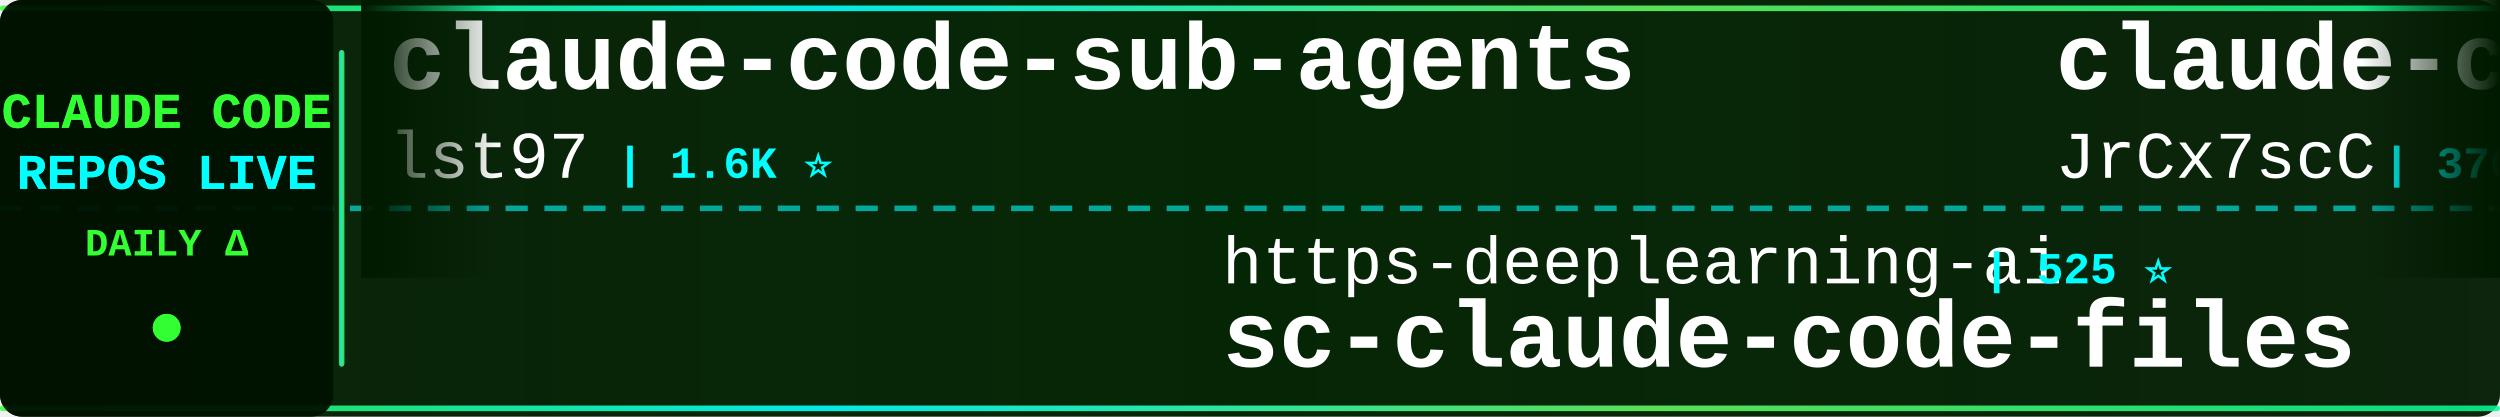
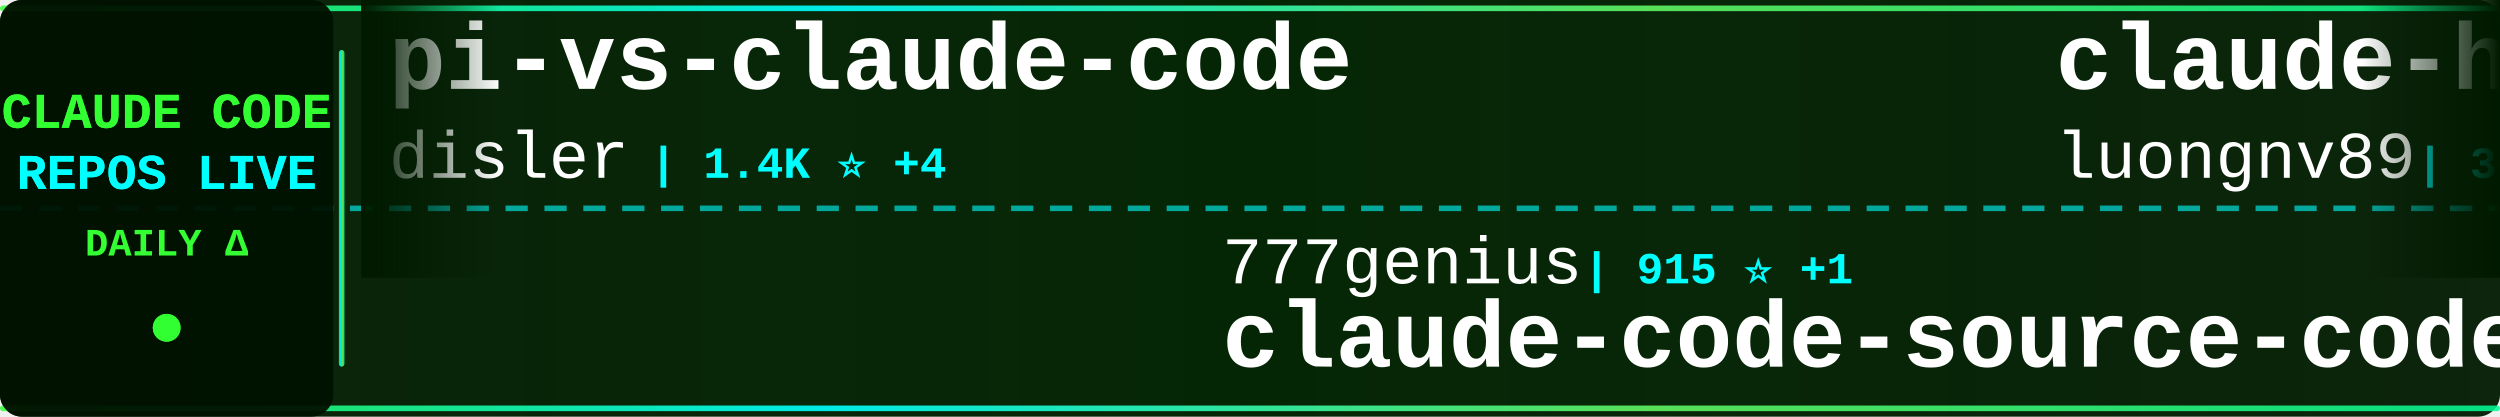
<svg xmlns="http://www.w3.org/2000/svg" width="900" height="150">
  <defs>
    <linearGradient id="tickerBg" x1="0%" y1="0%" x2="100%" y2="0%">
      <stop offset="0%" style="stop-color:#001a00;stop-opacity:0.95" />
      <stop offset="50%" style="stop-color:#002200;stop-opacity:0.98" />
      <stop offset="100%" style="stop-color:#001a00;stop-opacity:0.95" />
    </linearGradient>
    <linearGradient id="borderGrad" x1="0%" y1="0%" x2="100%" y2="0%">
      <stop offset="0%" style="stop-color:#33ff33;stop-opacity:0.85">
        <animate attributeName="stop-opacity" values="0.85;1;0.85" dur="2s" repeatCount="indefinite" />
      </stop>
      <stop offset="33%" style="stop-color:#00ffff;stop-opacity:0.9">
        <animate attributeName="stop-opacity" values="0.9;1;0.9" dur="2.2s" repeatCount="indefinite" />
      </stop>
      <stop offset="66%" style="stop-color:#66ff66;stop-opacity:0.85">
        <animate attributeName="stop-opacity" values="0.85;1;0.85" dur="1.8s" repeatCount="indefinite" />
      </stop>
      <stop offset="100%" style="stop-color:#00ff99;stop-opacity:0.85">
        <animate attributeName="stop-opacity" values="0.85;1;0.85" dur="2s" repeatCount="indefinite" />
      </stop>
    </linearGradient>
    <filter id="textGlow">
      <feGaussianBlur stdDeviation="0.1" result="coloredBlur" />
      <feMerge>
        <feMergeNode in="coloredBlur" />
        <feMergeNode in="SourceGraphic" />
      </feMerge>
    </filter>
    <filter id="metricGlow">
      <feGaussianBlur stdDeviation="0.2" result="coloredBlur" />
      <feMerge>
        <feMergeNode in="coloredBlur" />
        <feMergeNode in="SourceGraphic" />
      </feMerge>
    </filter>
    <linearGradient id="leftFade" x1="0%" y1="0%" x2="100%" y2="0%">
      <stop offset="0%" style="stop-color:#001a00;stop-opacity:1" />
      <stop offset="100%" style="stop-color:#001a00;stop-opacity:0" />
    </linearGradient>
    <linearGradient id="rightFade" x1="0%" y1="0%" x2="100%" y2="0%">
      <stop offset="0%" style="stop-color:#001a00;stop-opacity:0" />
      <stop offset="100%" style="stop-color:#001a00;stop-opacity:1" />
    </linearGradient>
  </defs>
  <rect width="900" height="150" fill="url(#tickerBg)" rx="8" />
  <rect x="0" y="2" width="900" height="2" fill="url(#borderGrad)" rx="1" />
  <rect x="0" y="146" width="900" height="2" fill="url(#borderGrad)" rx="1" />
  <line x1="0" y1="75" x2="900" y2="75" stroke="#00ffff" stroke-width="2" stroke-dasharray="8 6" opacity="0.6" />
  <rect x="0" y="0" width="120" height="150" fill="#001100" opacity="0.95" rx="8" />
  <text x="60" y="46" font-family="'Courier New', monospace" font-size="18" font-weight="bold" fill="#33ff33" text-anchor="middle" filter="url(#textGlow)">
    CLAUDE CODE
  </text>
  <text x="60" y="68" font-family="'Courier New', monospace" font-size="18" font-weight="bold" fill="#00ffff" text-anchor="middle" filter="url(#textGlow)">
    REPOS LIVE
  </text>
  <text x="60" y="92" font-family="'Courier New', monospace" font-size="14" font-weight="bold" fill="#33ff33" text-anchor="middle">
    DAILY Δ
  </text>
  <circle cx="60" cy="118" r="5" fill="#33ff33" filter="url(#metricGlow)">
    <animate attributeName="r" values="4;6;4" dur="1.5s" repeatCount="indefinite" />
    <animate attributeName="opacity" values="0.6;1;0.6" dur="1.5s" repeatCount="indefinite" />
  </circle>
  <rect x="122" y="18" width="2" height="114" fill="url(#borderGrad)" rx="1" />
  <clipPath id="tickerClip">
    <rect x="130" y="0" width="770" height="150" />
  </clipPath>
  <g clip-path="url(#tickerClip)">
    <g id="tickerItems">
      <animateTransform attributeName="transform" attributeType="XML" type="translate" from="0 0" to="-3000 0" dur="54s" repeatCount="indefinite" />
      <g transform="translate(0, 0)">
-         <text x="140" y="32" font-family="'Courier New', monospace" font-size="34" font-weight="bold" fill="#ffffff">claude-code-sub-agents</text>
-         <text x="140" y="64" font-family="'Courier New', monospace" font-size="24" font-weight="normal" fill="#ffffff" opacity="1.0">lst97</text>
-         <text x="222" y="64" font-family="'Courier New', monospace" font-size="16" font-weight="bold" fill="#00ffff"> | 1.6K ⭐</text>
+         <text x="140" y="32" font-family="'Courier New', monospace" font-size="34" font-weight="bold" fill="#ffffff">pi-vs-claude-code</text>
+         <text x="140" y="64" font-family="'Courier New', monospace" font-size="24" font-weight="normal" fill="#ffffff" opacity="1.0">disler</text>
+         <text x="234" y="64" font-family="'Courier New', monospace" font-size="16" font-weight="bold" fill="#00ffff"> | 1.4K ⭐ +4</text>
      </g>
      <g transform="translate(300, 0)">
+         <text x="140" y="102" font-family="'Courier New', monospace" font-size="24" font-weight="normal" fill="#ffffff" opacity="1.0">777genius</text>
+         <text x="270" y="102" font-family="'Courier New', monospace" font-size="16" font-weight="bold" fill="#00ffff"> | 915 ⭐ +1</text>
+         <text x="140" y="132" font-family="'Courier New', monospace" font-size="34" font-weight="bold" fill="#ffffff">claude-code-source-code</text>
+       </g>
+       <g transform="translate(600, 0)">
+         <text x="140" y="32" font-family="'Courier New', monospace" font-size="34" font-weight="bold" fill="#ffffff">claude-howto</text>
+         <text x="140" y="64" font-family="'Courier New', monospace" font-size="24" font-weight="normal" fill="#ffffff" opacity="1.0">luongnv89</text>
+         <text x="270" y="64" font-family="'Courier New', monospace" font-size="16" font-weight="bold" fill="#00ffff"> | 36.9K ⭐ +397</text>
+       </g>
+       <g transform="translate(900, 0)">
+         <text x="140" y="102" font-family="'Courier New', monospace" font-size="24" font-weight="normal" fill="#ffffff" opacity="1.0">huangserva</text>
+         <text x="282" y="102" font-family="'Courier New', monospace" font-size="16" font-weight="bold" fill="#00ffff"> | 603 ⭐ +1</text>
+         <text x="140" y="132" font-family="'Courier New', monospace" font-size="34" font-weight="bold" fill="#ffffff">claude-code-cli</text>
+       </g>
+       <g transform="translate(1200, 0)">
+         <text x="140" y="32" font-family="'Courier New', monospace" font-size="34" font-weight="bold" fill="#ffffff">claude-code-sourcemap</text>
+         <text x="140" y="64" font-family="'Courier New', monospace" font-size="24" font-weight="normal" fill="#ffffff" opacity="1.0">ChinaSiro</text>
+         <text x="270" y="64" font-family="'Courier New', monospace" font-size="16" font-weight="bold" fill="#00ffff"> | 9.4K ⭐ +8</text>
+       </g>
+       <g transform="translate(1500, 0)">
+         <text x="140" y="102" font-family="'Courier New', monospace" font-size="24" font-weight="normal" fill="#ffffff" opacity="1.0">luyao618</text>
+         <text x="258" y="102" font-family="'Courier New', monospace" font-size="16" font-weight="bold" fill="#00ffff"> | 1.5K ⭐ +5</text>
+         <text x="140" y="132" font-family="'Courier New', monospace" font-size="34" font-weight="bold" fill="#ffffff">Claude-Code-Source-Study</text>
+       </g>
+       <g transform="translate(1800, 0)">
+         <text x="140" y="32" font-family="'Courier New', monospace" font-size="34" font-weight="bold" fill="#ffffff">claude-code-book</text>
+         <text x="140" y="64" font-family="'Courier New', monospace" font-size="24" font-weight="normal" fill="#ffffff" opacity="1.0">lintsinghua</text>
+         <text x="294" y="64" font-family="'Courier New', monospace" font-size="16" font-weight="bold" fill="#00ffff"> | 3.6K ⭐ +9</text>
+       </g>
+       <g transform="translate(2100, 0)">
+         <text x="140" y="102" font-family="'Courier New', monospace" font-size="24" font-weight="normal" fill="#ffffff" opacity="1.0">guanshan</text>
+         <text x="258" y="102" font-family="'Courier New', monospace" font-size="16" font-weight="bold" fill="#00ffff"> | 60 ⭐</text>
+         <text x="140" y="132" font-family="'Courier New', monospace" font-size="34" font-weight="bold" fill="#ffffff">ClaudeCode</text>
+       </g>
+       <g transform="translate(2400, 0)">
+         <text x="140" y="32" font-family="'Courier New', monospace" font-size="34" font-weight="bold" fill="#ffffff">claude-code-infrastructu...</text>
+         <text x="140" y="64" font-family="'Courier New', monospace" font-size="24" font-weight="normal" fill="#ffffff" opacity="1.0">diet103</text>
+         <text x="246" y="64" font-family="'Courier New', monospace" font-size="16" font-weight="bold" fill="#00ffff"> | 9.7K ⭐ +3</text>
+       </g>
+       <g transform="translate(2700, 0)">
        <text x="140" y="102" font-family="'Courier New', monospace" font-size="24" font-weight="normal" fill="#ffffff" opacity="1.0">https-deeplearning-ai</text>
-         <text x="414" y="102" font-family="'Courier New', monospace" font-size="16" font-weight="bold" fill="#00ffff"> | 525 ⭐</text>
+         <text x="414" y="102" font-family="'Courier New', monospace" font-size="16" font-weight="bold" fill="#00ffff"> | 526 ⭐ +1</text>
        <text x="140" y="132" font-family="'Courier New', monospace" font-size="34" font-weight="bold" fill="#ffffff">sc-claude-code-files</text>
      </g>
-       <g transform="translate(600, 0)">
-         <text x="140" y="32" font-family="'Courier New', monospace" font-size="34" font-weight="bold" fill="#ffffff">claude-code-source</text>
-         <text x="140" y="64" font-family="'Courier New', monospace" font-size="24" font-weight="normal" fill="#ffffff" opacity="1.0">JrCx7scC</text>
-         <text x="258" y="64" font-family="'Courier New', monospace" font-size="16" font-weight="bold" fill="#00ffff"> | 370 ⭐</text>
-       </g>
-       <g transform="translate(900, 0)">
-         <text x="140" y="102" font-family="'Courier New', monospace" font-size="24" font-weight="normal" fill="#ffffff" opacity="1.0">zebbern</text>
-         <text x="246" y="102" font-family="'Courier New', monospace" font-size="16" font-weight="bold" fill="#00ffff"> | 4.3K ⭐ +19</text>
-         <text x="140" y="132" font-family="'Courier New', monospace" font-size="34" font-weight="bold" fill="#ffffff">claude-code-guide</text>
-       </g>
-       <g transform="translate(1200, 0)">
-         <text x="140" y="32" font-family="'Courier New', monospace" font-size="34" font-weight="bold" fill="#ffffff">claude-code-harness</text>
-         <text x="140" y="64" font-family="'Courier New', monospace" font-size="24" font-weight="normal" fill="#ffffff" opacity="1.0">Chachamaru127</text>
-         <text x="318" y="64" font-family="'Courier New', monospace" font-size="16" font-weight="bold" fill="#00ffff"> | 2.7K ⭐ +8</text>
-       </g>
-       <g transform="translate(1500, 0)">
-         <text x="140" y="102" font-family="'Courier New', monospace" font-size="24" font-weight="normal" fill="#ffffff" opacity="1.0">darcyegb</text>
-         <text x="258" y="102" font-family="'Courier New', monospace" font-size="16" font-weight="bold" fill="#00ffff"> | 719 ⭐ +3</text>
-         <text x="140" y="132" font-family="'Courier New', monospace" font-size="34" font-weight="bold" fill="#ffffff">ClaudeCodeAgents</text>
-       </g>
-       <g transform="translate(1800, 0)">
-         <text x="140" y="32" font-family="'Courier New', monospace" font-size="34" font-weight="bold" fill="#ffffff">claude-code-prompts</text>
-         <text x="140" y="64" font-family="'Courier New', monospace" font-size="24" font-weight="normal" fill="#ffffff" opacity="1.0">repowise-dev</text>
-         <text x="306" y="64" font-family="'Courier New', monospace" font-size="16" font-weight="bold" fill="#00ffff"> | 1.1K ⭐ +1</text>
-       </g>
-       <g transform="translate(2100, 0)">
-         <text x="140" y="102" font-family="'Courier New', monospace" font-size="24" font-weight="normal" fill="#ffffff" opacity="1.0">hangsman</text>
-         <text x="258" y="102" font-family="'Courier New', monospace" font-size="16" font-weight="bold" fill="#00ffff"> | 784 ⭐</text>
-         <text x="140" y="132" font-family="'Courier New', monospace" font-size="34" font-weight="bold" fill="#ffffff">claude-code-source</text>
-       </g>
-       <g transform="translate(2400, 0)">
-         <text x="140" y="32" font-family="'Courier New', monospace" font-size="34" font-weight="bold" fill="#ffffff">claude-skills</text>
-         <text x="140" y="64" font-family="'Courier New', monospace" font-size="24" font-weight="normal" fill="#ffffff" opacity="1.0">alirezarezvani</text>
-         <text x="330" y="64" font-family="'Courier New', monospace" font-size="16" font-weight="bold" fill="#00ffff"> | 17.8K ⭐ +105</text>
-       </g>
-       <g transform="translate(2700, 0)">
-         <text x="140" y="102" font-family="'Courier New', monospace" font-size="24" font-weight="normal" fill="#ffffff" opacity="1.0">fuergaosi233</text>
-         <text x="306" y="102" font-family="'Courier New', monospace" font-size="16" font-weight="bold" fill="#00ffff"> | 2.7K ⭐ +6</text>
-         <text x="140" y="132" font-family="'Courier New', monospace" font-size="34" font-weight="bold" fill="#ffffff">claude-code-proxy</text>
-       </g>
      <g transform="translate(3000, 0)">
-         <text x="140" y="32" font-family="'Courier New', monospace" font-size="34" font-weight="bold" fill="#ffffff">claude-code-sub-agents</text>
-         <text x="140" y="64" font-family="'Courier New', monospace" font-size="24" font-weight="normal" fill="#ffffff" opacity="1.0">lst97</text>
-         <text x="222" y="64" font-family="'Courier New', monospace" font-size="16" font-weight="bold" fill="#00ffff"> | 1.6K ⭐</text>
+         <text x="140" y="32" font-family="'Courier New', monospace" font-size="34" font-weight="bold" fill="#ffffff">pi-vs-claude-code</text>
+         <text x="140" y="64" font-family="'Courier New', monospace" font-size="24" font-weight="normal" fill="#ffffff" opacity="1.0">disler</text>
+         <text x="234" y="64" font-family="'Courier New', monospace" font-size="16" font-weight="bold" fill="#00ffff"> | 1.4K ⭐ +4</text>
      </g>
      <g transform="translate(3300, 0)">
-         <text x="140" y="102" font-family="'Courier New', monospace" font-size="24" font-weight="normal" fill="#ffffff" opacity="1.0">https-deeplearning-ai</text>
-         <text x="414" y="102" font-family="'Courier New', monospace" font-size="16" font-weight="bold" fill="#00ffff"> | 525 ⭐</text>
-         <text x="140" y="132" font-family="'Courier New', monospace" font-size="34" font-weight="bold" fill="#ffffff">sc-claude-code-files</text>
+         <text x="140" y="102" font-family="'Courier New', monospace" font-size="24" font-weight="normal" fill="#ffffff" opacity="1.0">777genius</text>
+         <text x="270" y="102" font-family="'Courier New', monospace" font-size="16" font-weight="bold" fill="#00ffff"> | 915 ⭐ +1</text>
+         <text x="140" y="132" font-family="'Courier New', monospace" font-size="34" font-weight="bold" fill="#ffffff">claude-code-source-code</text>
      </g>
      <g transform="translate(3600, 0)">
-         <text x="140" y="32" font-family="'Courier New', monospace" font-size="34" font-weight="bold" fill="#ffffff">claude-code-source</text>
-         <text x="140" y="64" font-family="'Courier New', monospace" font-size="24" font-weight="normal" fill="#ffffff" opacity="1.0">JrCx7scC</text>
-         <text x="258" y="64" font-family="'Courier New', monospace" font-size="16" font-weight="bold" fill="#00ffff"> | 370 ⭐</text>
+         <text x="140" y="32" font-family="'Courier New', monospace" font-size="34" font-weight="bold" fill="#ffffff">claude-howto</text>
+         <text x="140" y="64" font-family="'Courier New', monospace" font-size="24" font-weight="normal" fill="#ffffff" opacity="1.0">luongnv89</text>
+         <text x="270" y="64" font-family="'Courier New', monospace" font-size="16" font-weight="bold" fill="#00ffff"> | 36.9K ⭐ +397</text>
      </g>
      <g transform="translate(3900, 0)">
-         <text x="140" y="102" font-family="'Courier New', monospace" font-size="24" font-weight="normal" fill="#ffffff" opacity="1.0">zebbern</text>
-         <text x="246" y="102" font-family="'Courier New', monospace" font-size="16" font-weight="bold" fill="#00ffff"> | 4.3K ⭐ +19</text>
-         <text x="140" y="132" font-family="'Courier New', monospace" font-size="34" font-weight="bold" fill="#ffffff">claude-code-guide</text>
+         <text x="140" y="102" font-family="'Courier New', monospace" font-size="24" font-weight="normal" fill="#ffffff" opacity="1.0">huangserva</text>
+         <text x="282" y="102" font-family="'Courier New', monospace" font-size="16" font-weight="bold" fill="#00ffff"> | 603 ⭐ +1</text>
+         <text x="140" y="132" font-family="'Courier New', monospace" font-size="34" font-weight="bold" fill="#ffffff">claude-code-cli</text>
      </g>
    </g>
  </g>
  <rect x="130" y="0" width="50" height="100" fill="url(#leftFade)" />
  <rect x="850" y="0" width="50" height="100" fill="url(#rightFade)" />
</svg>
